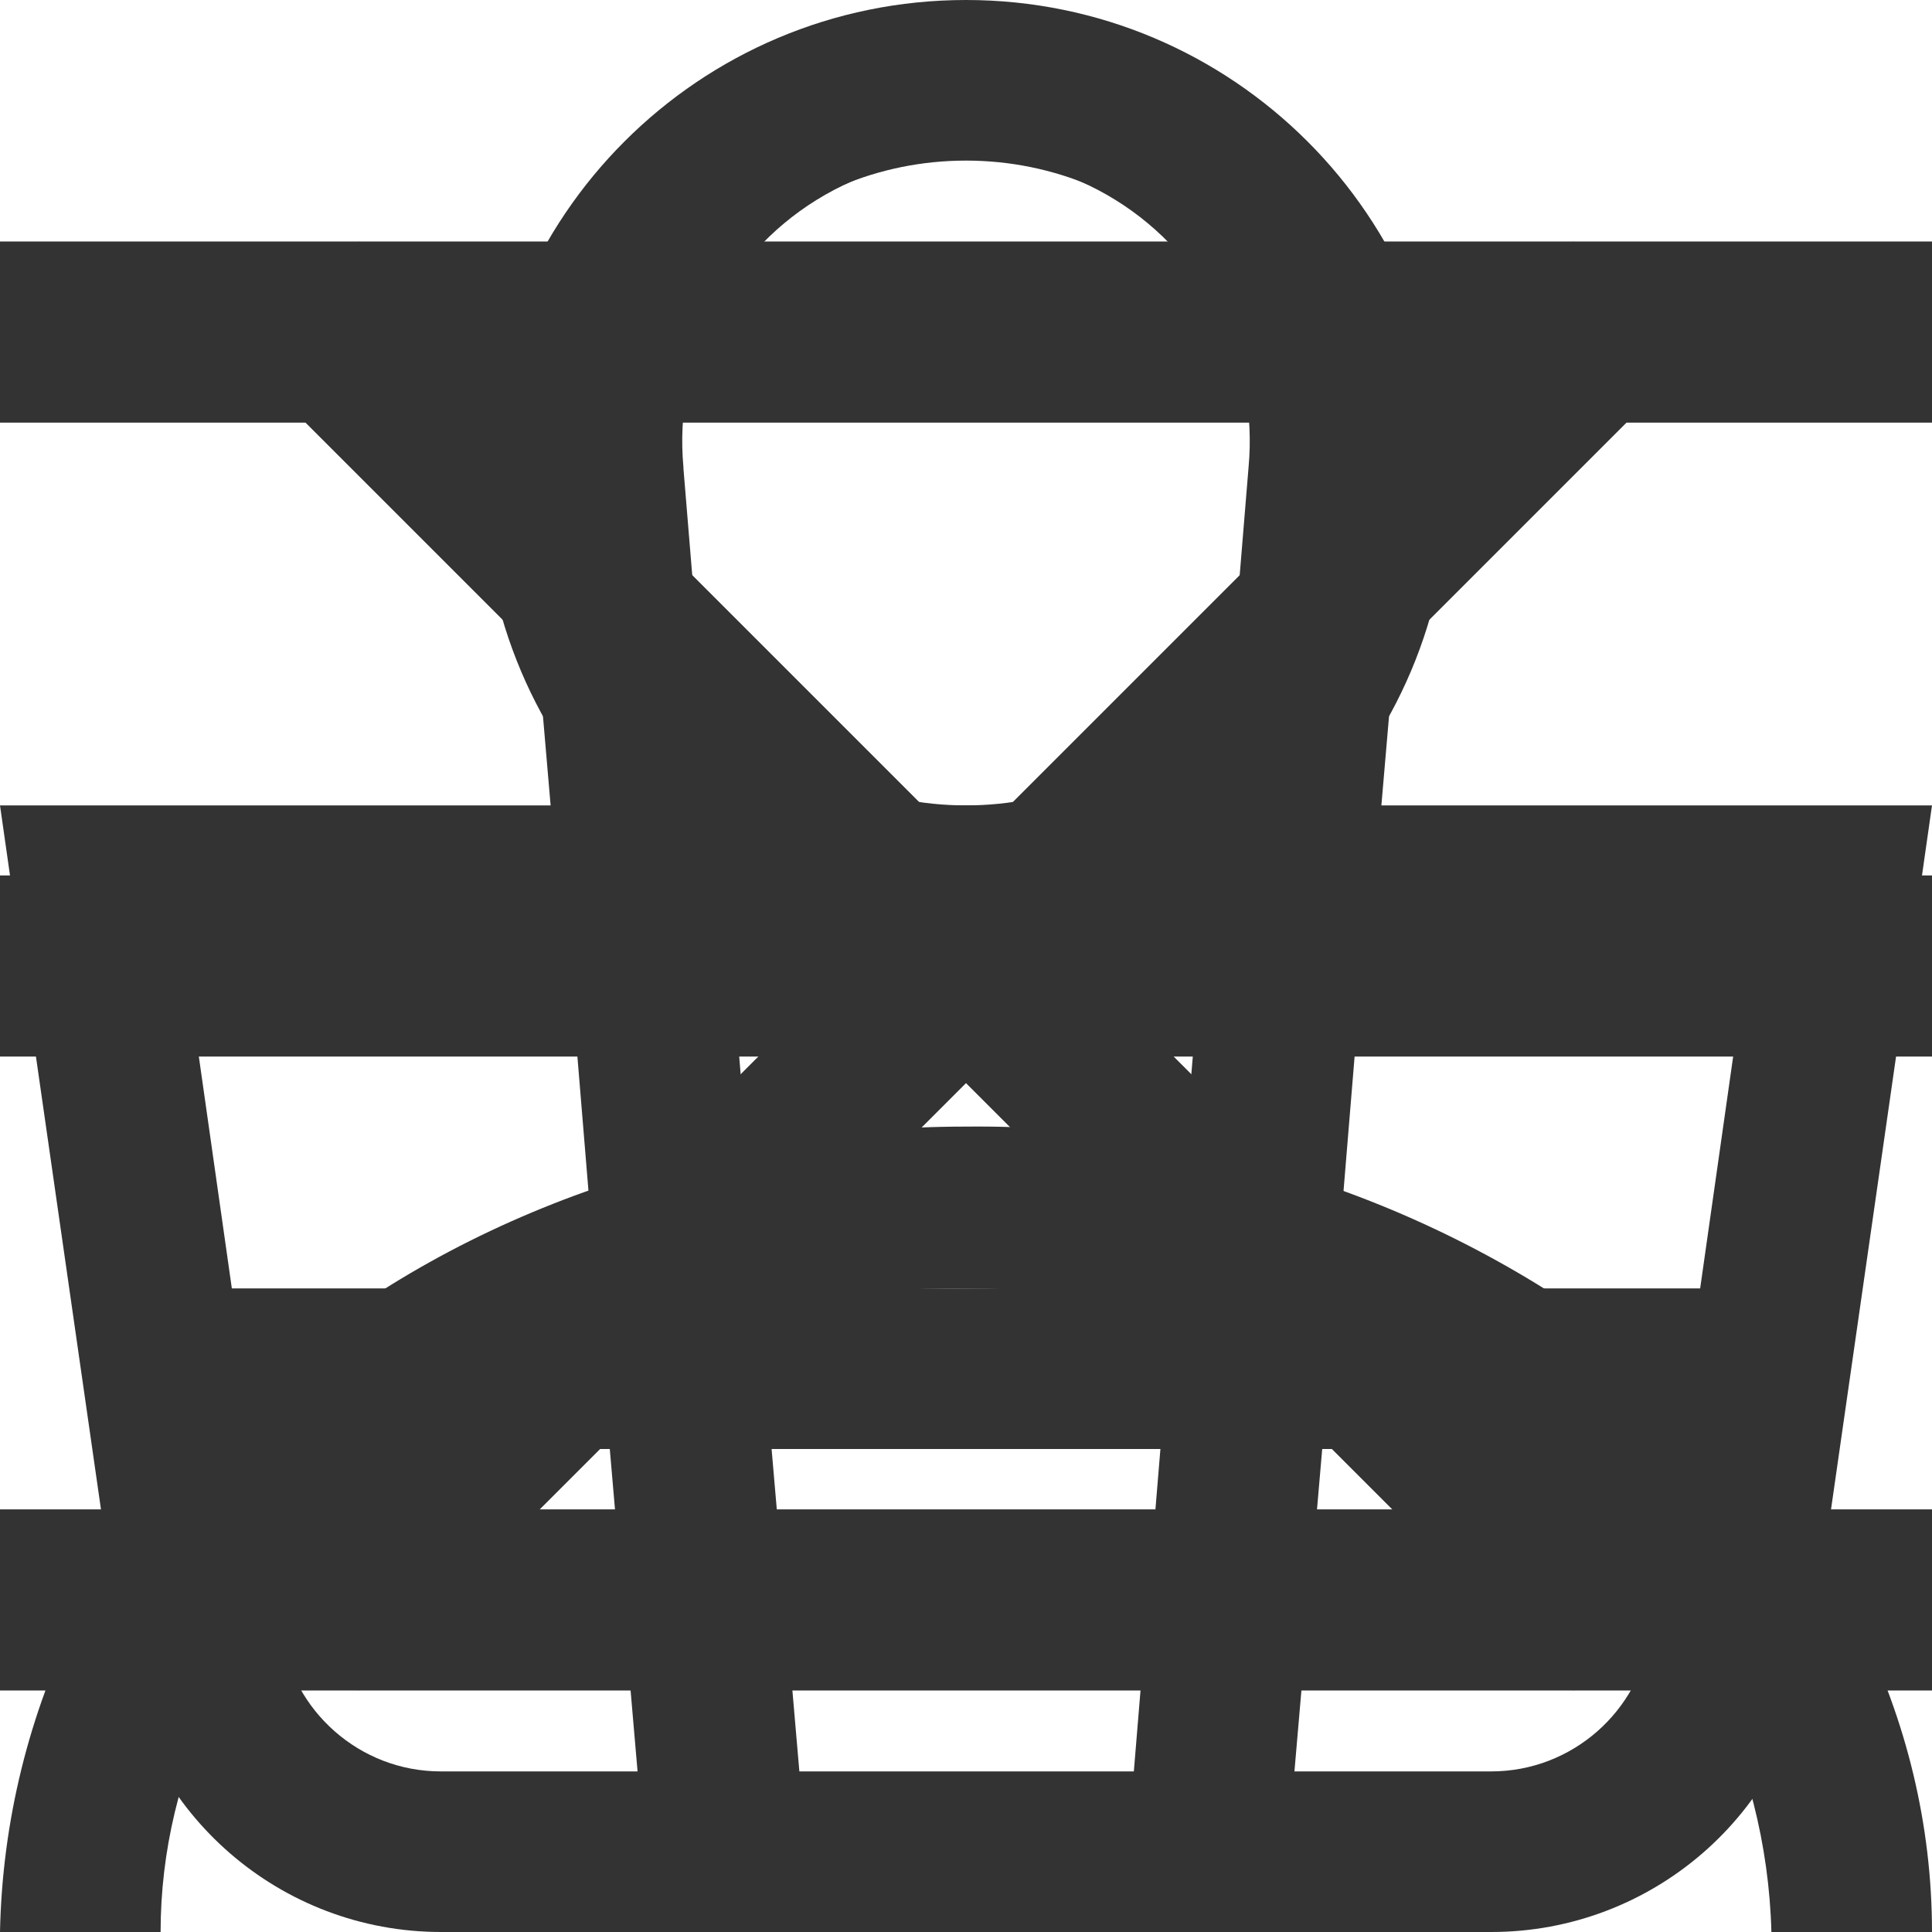
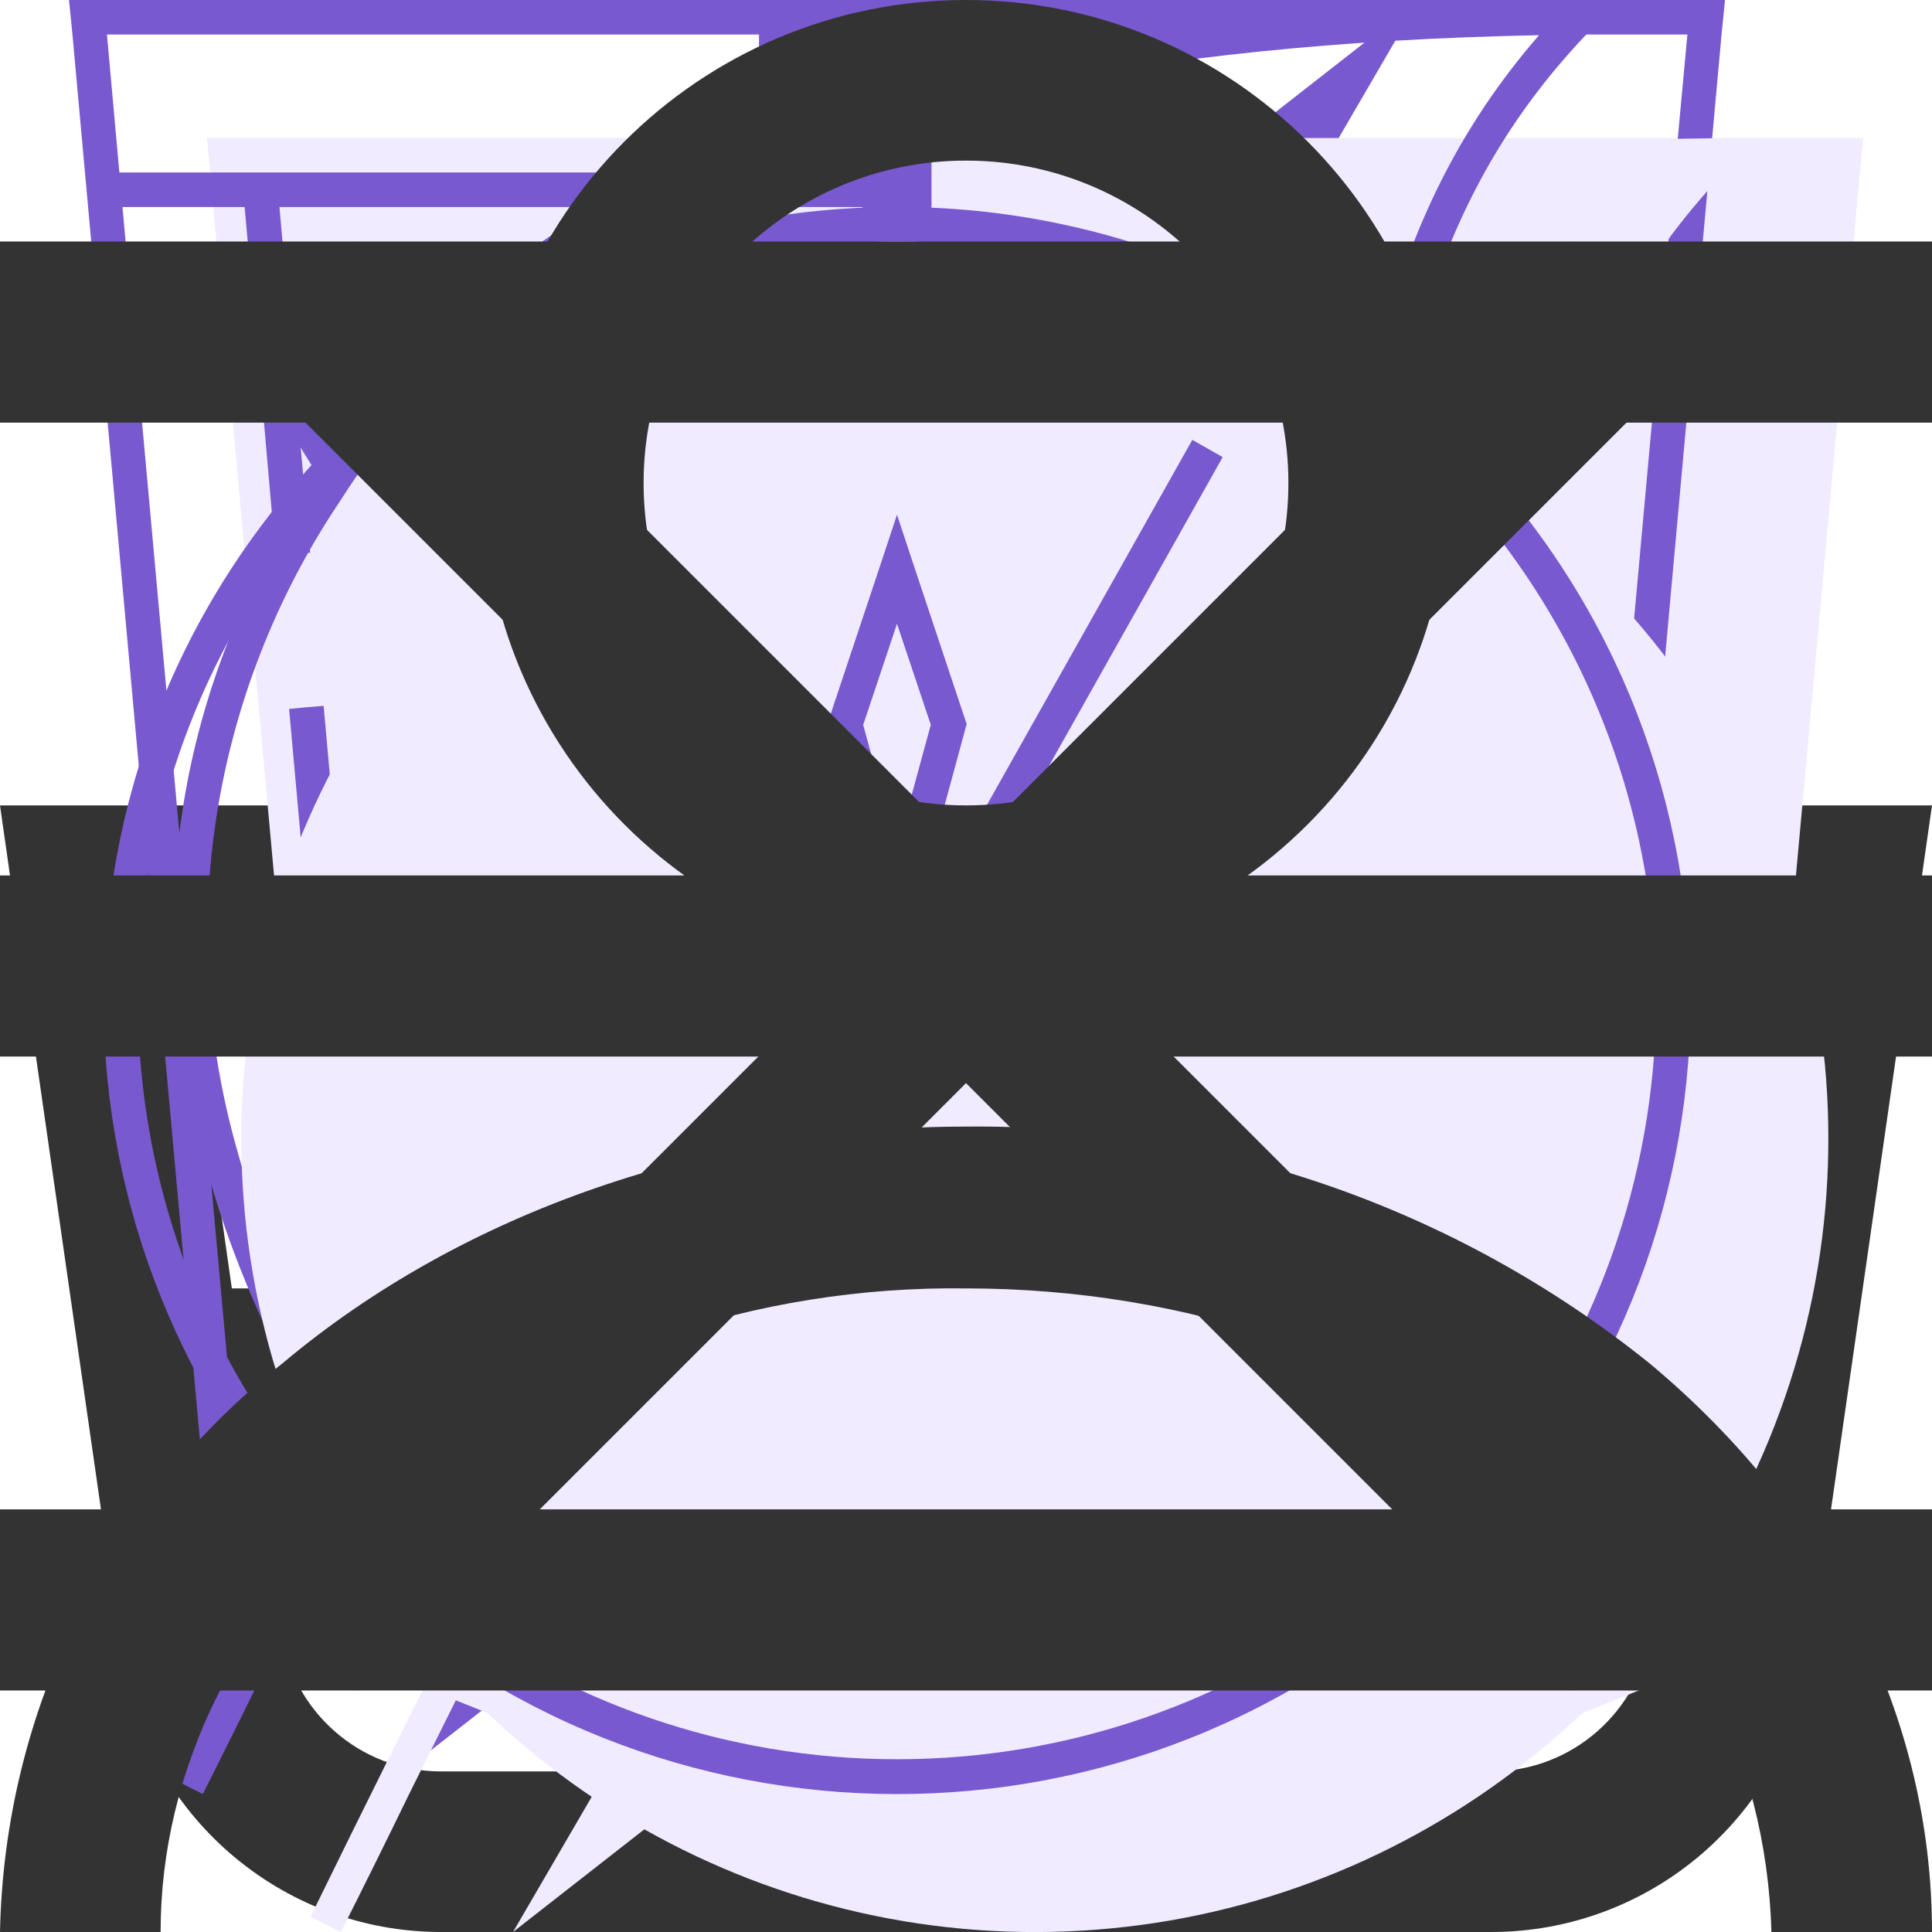
<svg xmlns="http://www.w3.org/2000/svg">
  <style>:root svg:not(:target){display:none}</style>
  <svg viewBox="0 0 16 16" fill="none" id="cart">
    <path fill-rule="evenodd" clip-rule="evenodd" d="m5.66 3.88.23 2.79h4.22l.23-2.8a2.35 2.35 0 1 0-4.68 0Zm5.78 2.79.23-2.68a3.68 3.68 0 1 0-7.34 0l.23 2.68h-4.56l.19 1.33.82 5.71a2.67 2.67 0 0 0 2.64 2.29h8.7c1.33 0 2.46-.98 2.64-2.29l.82-5.71.19-1.33h-4.55Zm-.1 1.33h-.06l-.22 2.67h3.02l.38-2.67h-3.13Zm-1.4 0h-3.88l.22 2.67h3.44l.22-2.67Zm-5.22 0h-3.18l.38 2.67h3.02l-.22-2.67Zm1.9 6.67-.23-2.67h3.22l-.22 2.67h-2.78Zm4.33-2.67-.23 2.67h1.63c.67 0 1.23-.5 1.32-1.15l.22-1.52h-2.94Zm-5.9 0 .23 2.67h-1.63c-.67 0-1.23-.5-1.32-1.15l-.22-1.52h2.94Z" fill="#333" />
+   </svg>
+   <svg viewBox="0 0 42 56" fill="none" id="icon-cheerfulness">
+     <path fill-rule="evenodd" clip-rule="evenodd" d="m19.97 35.2 18.16-31.2-34.13 26.68 15.97 4.52Zm6.06-10.4-18.16 31.2 34.13-26.68-15.97-4.52Z" fill="#F0EBFF" />
+     <path fill-rule="evenodd" clip-rule="evenodd" d="m34.13 0-34.13 26.68 15.97 4.52-12.1 20.8 34.13-26.68-15.97-4.52 12.1-20.8Zm1.7 25.75-15.32-4.34 10.15-17.42-28.5 22.26 15.33 4.34-10.15 17.42 28.5-22.26Z" fill="#7859CF" />
+   </svg>
+   <svg viewBox="0 0 52 56" fill="none" id="icon-convenience">
+     <path d="M4 4h48l-4 44-20 8-20-8-4-44Z" fill="#F0EBFF" />
+     <path fill-rule="evenodd" clip-rule="evenodd" d="M1 0h-1l.1 1 3.9 43 20 8 20-8 3.9-43 .1-1h-47Zm.1 1 .36 4h45.08l.37-4h-45.81Zm40.8 5h-35.8l.1 1.13-.5.05-.5.04-.11-1.22h-3.54l3.39 37.3 19.06 7.62 19.06-7.62 3.39-37.3h-3.54l-.1 1.22-.5-.04-.5-.05.1-1.13Zm-35.8 5.62-.5.04.39 4.45.5-.05.5-.04-.4-4.45-.5.05Zm.78 8.88-.5.05.4 4.44.5-.04.5-.05-.4-4.44-.5.04Zm.8 8.89-.5.04.4 4.45.5-.05.49-.04-.4-4.45-.5.05Zm.79 8.88-.5.05.2 2.22 1.98.8.18-.46.2-.46-1.42-.58-.15-1.61-.5.04Zm5.82 4.23-.19.46 3.96 1.62.2-.47.18-.46-3.96-1.61-.19.46Zm7.92 3.23-.19.46 1.98.81 1.98-.8-.19-.47-.19-.46-1.6.65-1.6-.65-.19.46Zm7.54-1.62.19.47 3.96-1.62-.2-.46-.18-.46-3.96 1.61.19.46Zm7.92-3.23.18.47 1.98-.81.2-2.22-.5-.05-.5-.04-.14 1.61-1.41.58.19.46Zm2.26-7.05.5.05.4-4.45-.5-.04-.5-.05-.4 4.45.5.04Zm.8-8.88.49.04.4-4.44-.5-.05-.5-.04-.4 4.44.5.05Zm.78-8.89.5.05.4-4.45-.5-.04-.5-.05-.4 4.45.5.04Z" fill="#7859CF" />
+   </svg>
+   <svg viewBox="0 0 46 56" fill="none" id="icon-ecology">
+     <path fill-rule="evenodd" clip-rule="evenodd" d="M38.7 22.12c.78-6.56 1.5-12.77 7.3-18.12-26.5 0-34.15 8.13-38 14-8.54 13.04-.91 25.67.71 28.09a808.17 808.17 0 0 0-4.71 9.47l.88.44c.64-1.27 1.3-2.6 1.98-4l2.65-5.32c2.6.87 14.45 4.19 21.99-4.68 5.66-6.66 6.45-13.44 7.2-19.88Z" fill="#F0EBFF" />
+     <path fill-rule="evenodd" clip-rule="evenodd" d="M5.23 41.05c3.96-7.8 8.46-15.96 13.04-21.05l.73.66c-4.57 5.08-9.07 13.3-13.03 21.12a26.2 26.2 0 0 0 7.12 1.22c4.38.12 9.66-.96 13.65-5.65 5.46-6.42 6.22-12.94 6.98-19.4l.02-.13c.68-5.81 1.38-11.64 5.87-16.8-11.79.23-19.48 2.16-24.67 4.68a23.8 23.8 0 0 0-10.1 8.85 22.6 22.6 0 0 0-2.94 18.88 28.93 28.93 0 0 0 3.33 7.63Zm-.52 1.04c-1.62-2.42-9.25-15.05-.71-28.09 3.78-5.76 11.23-13.7 36.55-14h1.45a22 22 0 0 0-1.02 1c-4.87 5.12-5.55 10.96-6.27 17.12-.76 6.44-1.55 13.22-7.21 19.88-7.54 8.87-19.4 5.55-21.99 4.68l-2.65 5.32c-.68 1.4-1.34 2.73-1.98 4l-.88-.44 1.97-3.96 2.74-5.51Z" fill="#7859CF" />
+   </svg>
+   <svg viewBox="0 0 50 56" fill="none" id="icon-speed">
+     <path fill-rule="evenodd" clip-rule="evenodd" d="M23 4h8v3h-3v3.02c3.82.16 7.39 1.26 10.5 3.06 1.85-1.93 6.26.17 4.76 3.66l-.1-.1a23 23 0 1 1-32.43.1c-2.02-3.03 2.59-6.16 4.77-3.66 3.11-1.8 6.68-2.9 10.5-3.06v-3.02h-3v-3Z" fill="#F0EBFF" />
+     <path fill-rule="evenodd" clip-rule="evenodd" d="M26 1h-6v1h6v-1Zm-2 2h3v-3h-8v3h3v3.02a22.87 22.87 0 0 0-9.6 2.57l-.15-.17c-1.53-1.76-3.85-1.44-5.3-.4a4.14 4.14 0 0 0-1.6 2.26c-.26.96-.1 2.02.56 3.01l.12.19a23 23 0 1 0 33.99.05l.16-.4c.47-1.08.5-2.13.17-3.04-.32-.9-.95-1.6-1.68-2.06-1.41-.89-3.54-1.06-4.9.36l-.17.2a22.87 22.87 0 0 0-9.6-2.57v-3.02Zm-1 4c-3.86 0-7.49 1-10.64 2.74l-.36.2a22 22 0 1 0 22 0l-.36-.2a21.9 21.9 0 0 0-10.64-2.74Zm-11.5 2.08a23.08 23.08 0 0 0-4.76 3.66 2.98 2.98 0 0 1-.44-.98c-.55-2.31 2.31-4.31 4.35-3.34.3.15.6.37.85.66Zm23 0a23.08 23.08 0 0 1 4.76 3.66c.17-.4.26-.77.3-1.12.2-2.33-2.32-3.74-4.1-3.14-.36.12-.69.32-.96.6Zm-11.5 21.92a2 2 0 0 0 .86-3.8l-.91-.2a2 2 0 0 0 .05 4Zm-.64-4.93-1.34-4.94-.04-.14.05-.15 1.5-4.5.47-1.42.47 1.42 1.5 4.5.05.15-.04.14-1.34 4.94.37.1 7.55-13.42.88.5-7.55 13.42a3 3 0 1 1-2.53-.6Zm-.34-5.06.98 3.59.98-3.59-.98-2.93-.98 2.93Z" fill="#7859CF" />
  </svg>
  <svg viewBox="0 0 16 16" fill="none" id="menu-close">
    <path fill-rule="evenodd" clip-rule="evenodd" d="m7.03 8-5.03-5.03.97-.97 5.03 5.03 5.03-5.03.97.97-5.03 5.03 5.03 5.03-.97.97-5.03-5.03-5.03 5.03-.97-.97 5.03-5.03Z" fill="#333" />
  </svg>
  <svg viewBox="0 0 16 16" fill="none" id="menu-open">
    <path fill-rule="evenodd" clip-rule="evenodd" d="M0 2h16v1.5h-16v-1.5Zm0 5.25h16v1.5h-16v-1.5Zm16 5.25h-16v1.5h16v-1.5Z" fill="#333" />
  </svg>
  <svg viewBox="0 0 16 16" fill="none" id="user">
    <path fill-rule="evenodd" clip-rule="evenodd" d="M10.67 4a2.67 2.67 0 1 1-5.34 0 2.67 2.67 0 0 1 5.34 0Zm1.33 0a4 4 0 1 1-8 0 4 4 0 0 1 8 0Zm-8.8 8.31a7.55 7.55 0 0 1 4.8-1.64c1.84 0 3.56.6 4.8 1.64a4.83 4.83 0 0 1 1.87 3.69h1.33c0-1.77-.84-3.46-2.34-4.71a8.88 8.88 0 0 0-5.66-1.96c-2.12 0-4.16.7-5.66 1.96a6.16 6.16 0 0 0-2.34 4.71h1.33c0-1.33.63-2.66 1.87-3.69Z" fill="#333" />
  </svg>
</svg>
